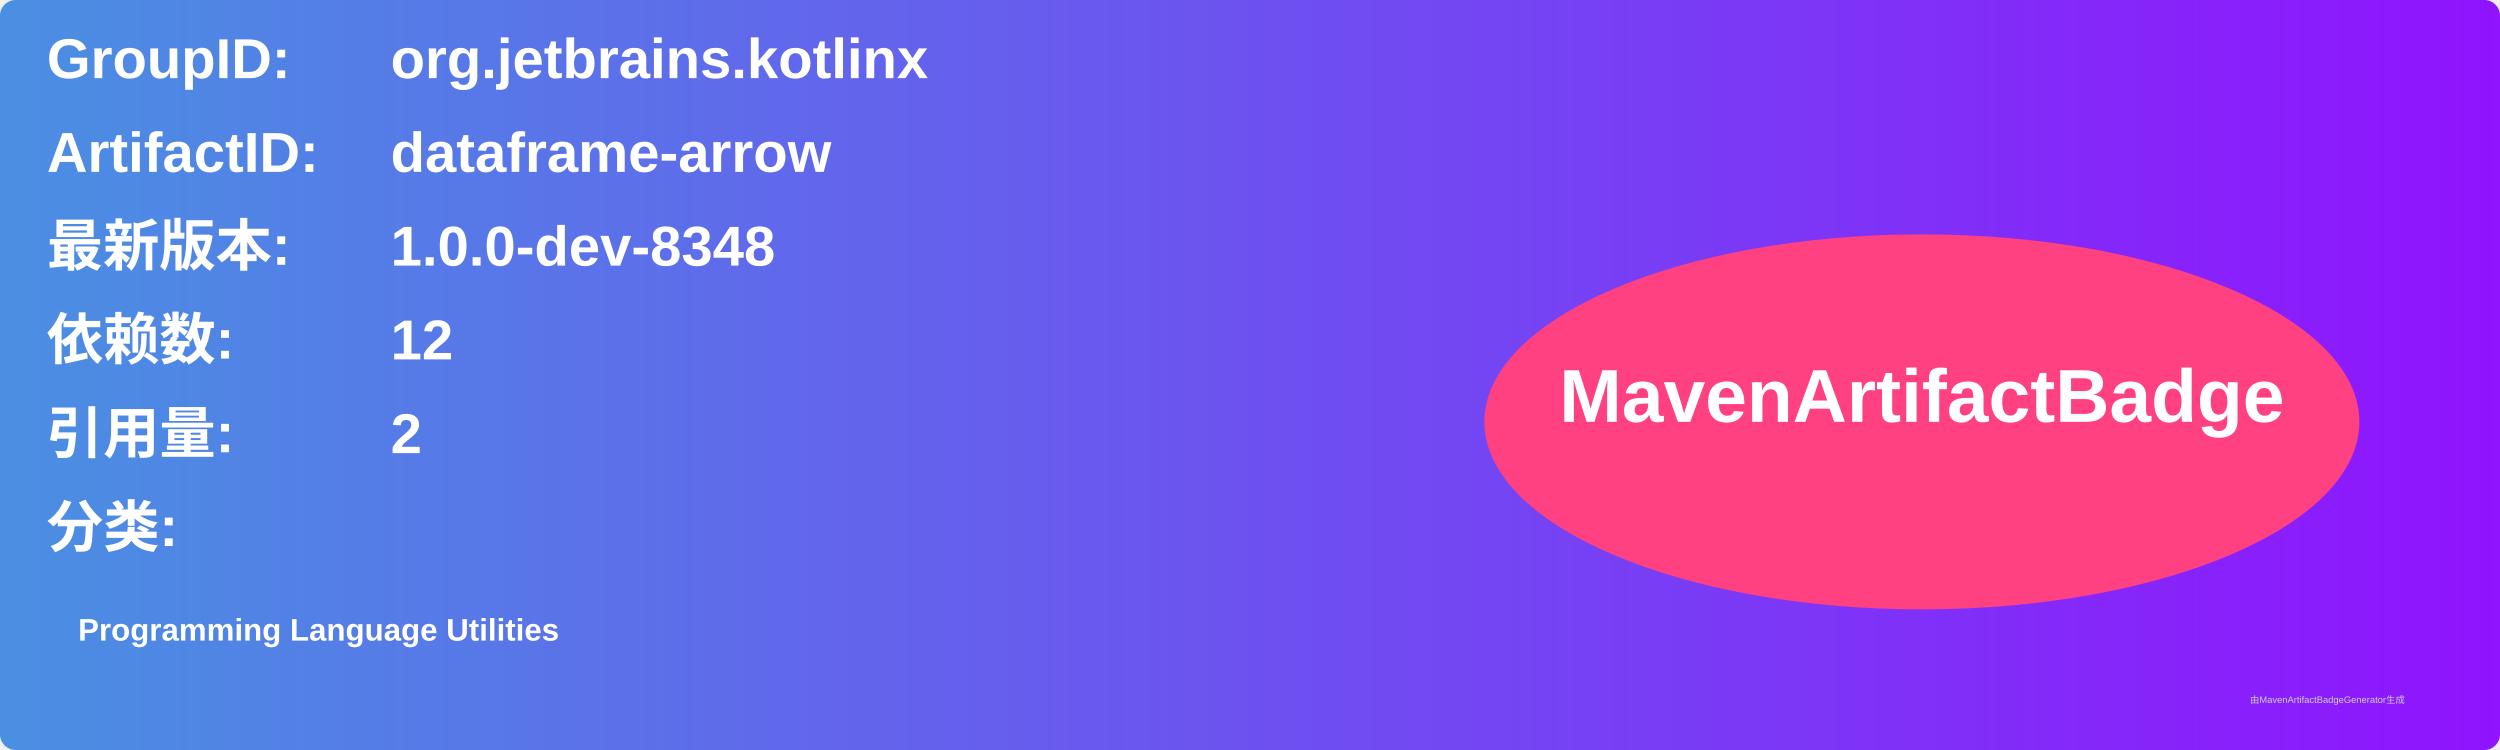
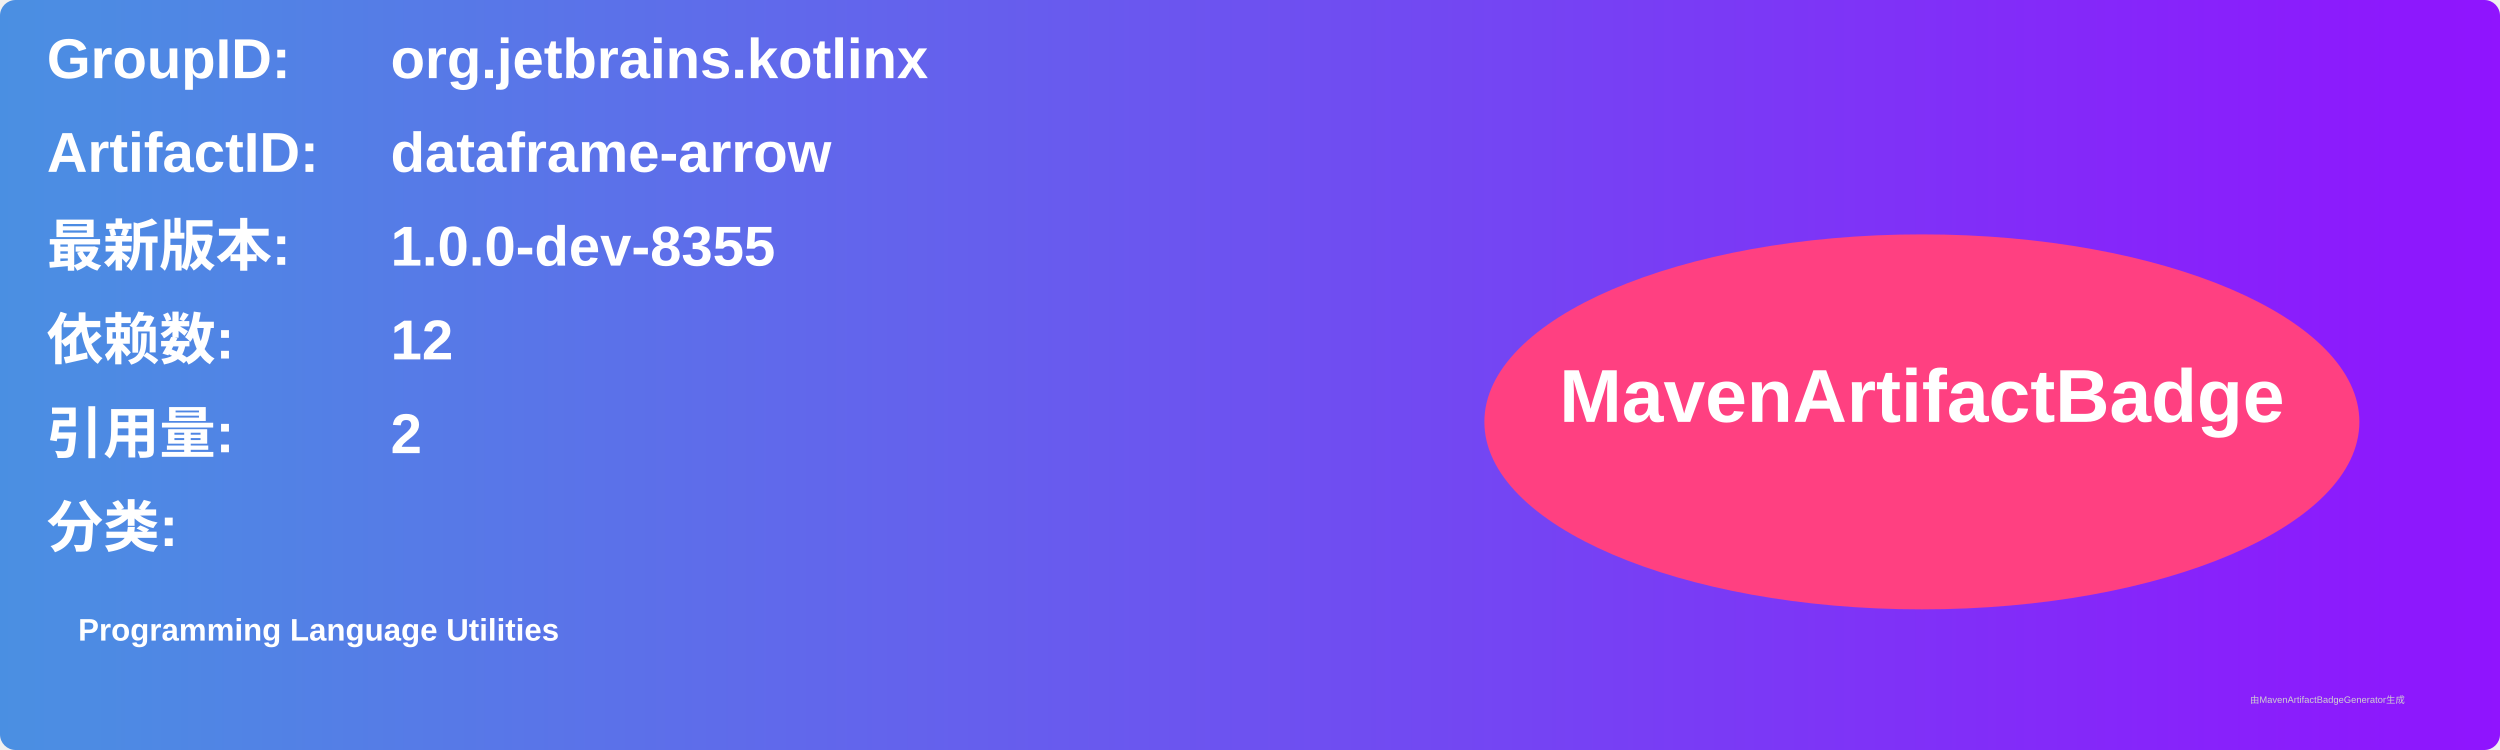
<svg xmlns="http://www.w3.org/2000/svg" width="800" height="240" viewBox="0 0 800 240">
  <linearGradient id="grad" x1="0%" y1="0%" x2="100%" y2="0%">
    <stop offset="0%" stop-color="#4a90e2" />
    <stop offset="100%" stop-color="#9013fe" />
  </linearGradient>
  <rect width="100%" height="100%" rx="5" ry="5" fill="url(#grad)" />
  <g transform="translate(15, 15)">
    <text x="0" y="10" font-family="Arial" font-size="18" fill="white" font-weight="bold" width="260">GroupID:</text>
    <text x="110" y="10" font-family="Arial" font-size="18" fill="white" font-weight="bold" width="460">org.jetbrains.kotlinx</text>
    <text x="0" y="40" font-family="Arial" font-size="18" fill="white" font-weight="bold" width="260">ArtifactID:</text>
    <text x="110" y="40" font-family="Arial" font-size="18" fill="white" font-weight="bold" width="460">dataframe-arrow</text>
    <text x="0" y="70" font-family="Arial" font-size="18" fill="white" font-weight="bold">最新版本:</text>
    <text x="110" y="70" font-family="Arial" font-size="18" fill="white" font-weight="bold">
-       <tspan font-weight="bold">1.0.0-dev-8348</tspan>
+       <tspan font-weight="bold">1.0.0-dev-8355</tspan>
    </text>
    <text x="0" y="100" font-family="Arial" font-size="18" fill="white" font-weight="bold">依赖数: </text>
    <text x="110" y="100" font-family="Arial" font-size="18" fill="white">
      <tspan font-weight="bold">12</tspan>
    </text>
    <text x="0" y="130" font-family="Arial" font-size="18" fill="white" font-weight="bold">引用量: </text>
    <text x="110" y="130" font-family="Arial" font-size="18" fill="white">
      <tspan font-weight="bold">2</tspan>
    </text>
    <text x="0" y="160" font-family="Arial" font-size="18" fill="white" font-weight="bold">分类:</text>
    <text x="10" y="190" font-family="Arial" font-size="10" fill="white">
      <tspan font-weight="bold">Programming Language Utilities</tspan>
    </text>
    <ellipse cx="600" cy="120" rx="140" ry="60" fill="#ff4081" />
    <text x="600" y="120" text-anchor="middle" font-family="Arial" font-size="24" fill="white" font-weight="bold">MavenArtifactBadge</text>
  </g>
  <text x="720" y="225" font-family="Arial" font-size="3" fill="#d0d0d0">由MavenArtifactBadgeGenerator生成</text>
</svg>
